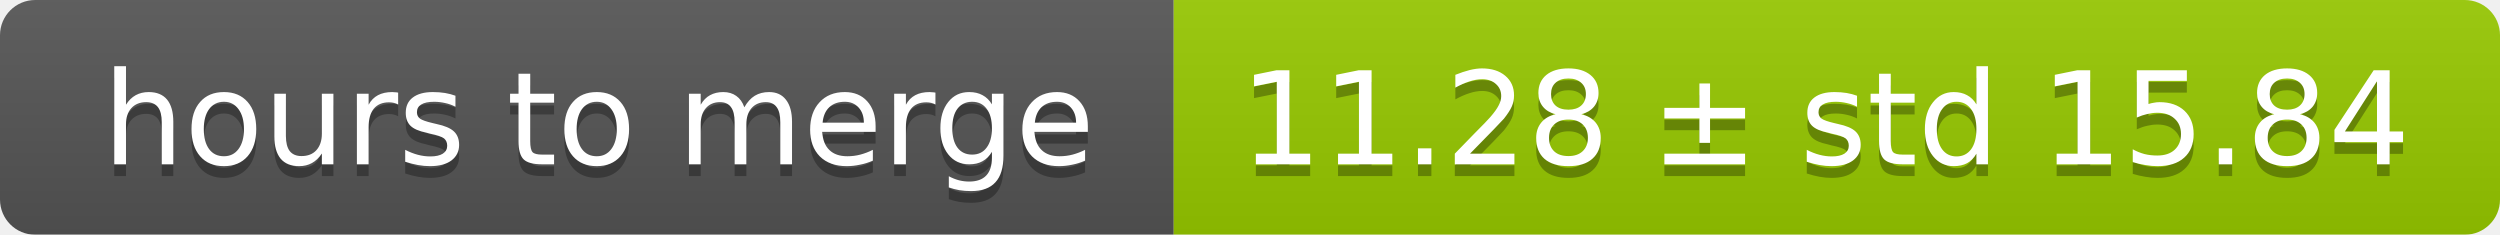
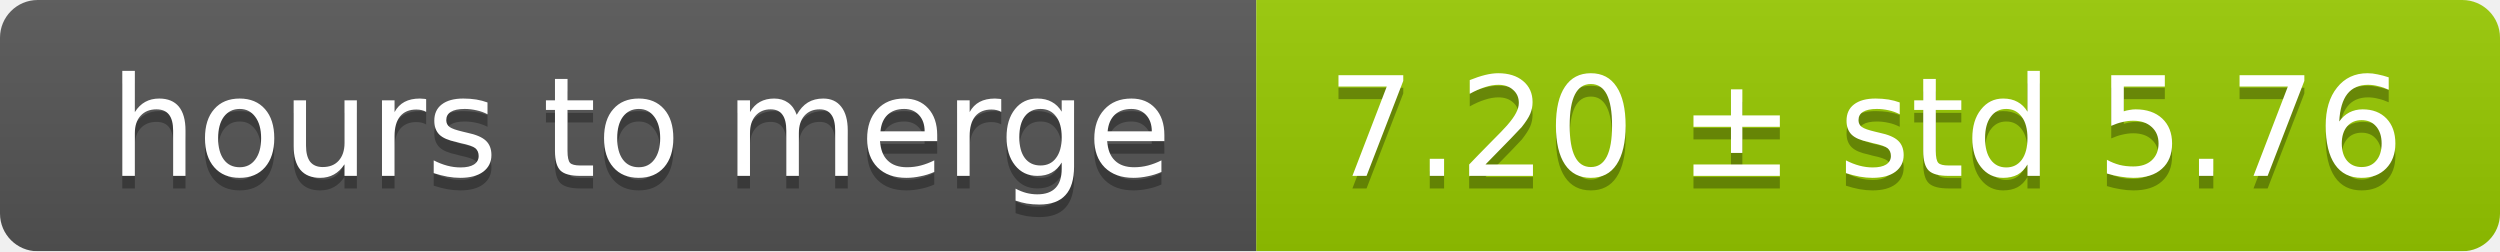
- <svg xmlns="http://www.w3.org/2000/svg" width="213" height="20">
+ <svg xmlns="http://www.w3.org/2000/svg" width="199" height="20">
  <linearGradient id="smooth" x2="0" y2="100%">
    <stop offset="0" stop-color="#bbb" stop-opacity=".1" />
    <stop offset="1" stop-opacity=".1" />
  </linearGradient>
  <mask id="round">
-     <rect width="213" height="20" rx="3" fill="#fff" />
+     <rect width="199" height="20" rx="3" fill="#fff" />
  </mask>
  <g mask="url(#round)">
    <rect width="100" height="20" fill="#555" />
-     <rect x="100" width="113" height="20" fill="#97ca00" />
-     <rect width="213" height="20" fill="url(#smooth)" />
+     <rect x="100" width="99" height="20" fill="#97ca00" />
+     <rect width="199" height="20" fill="url(#smooth)" />
  </g>
  <g fill="#fff" text-anchor="middle" font-family="DejaVu Sans,Verdana,Geneva,sans-serif" font-size="11">
    <text x="51" y="15" fill="#010101" fill-opacity=".3">hours to merge</text>
    <text x="51" y="14">hours to merge</text>
-     <text x="155.5" y="15" fill="#010101" fill-opacity=".3">11.28 ± std 15.84</text>
-     <text x="155.5" y="14">11.28 ± std 15.84</text>
+     <text x="148.5" y="15" fill="#010101" fill-opacity=".3">7.20 ± std 5.76</text>
+     <text x="148.5" y="14">7.20 ± std 5.76</text>
  </g>
</svg>
